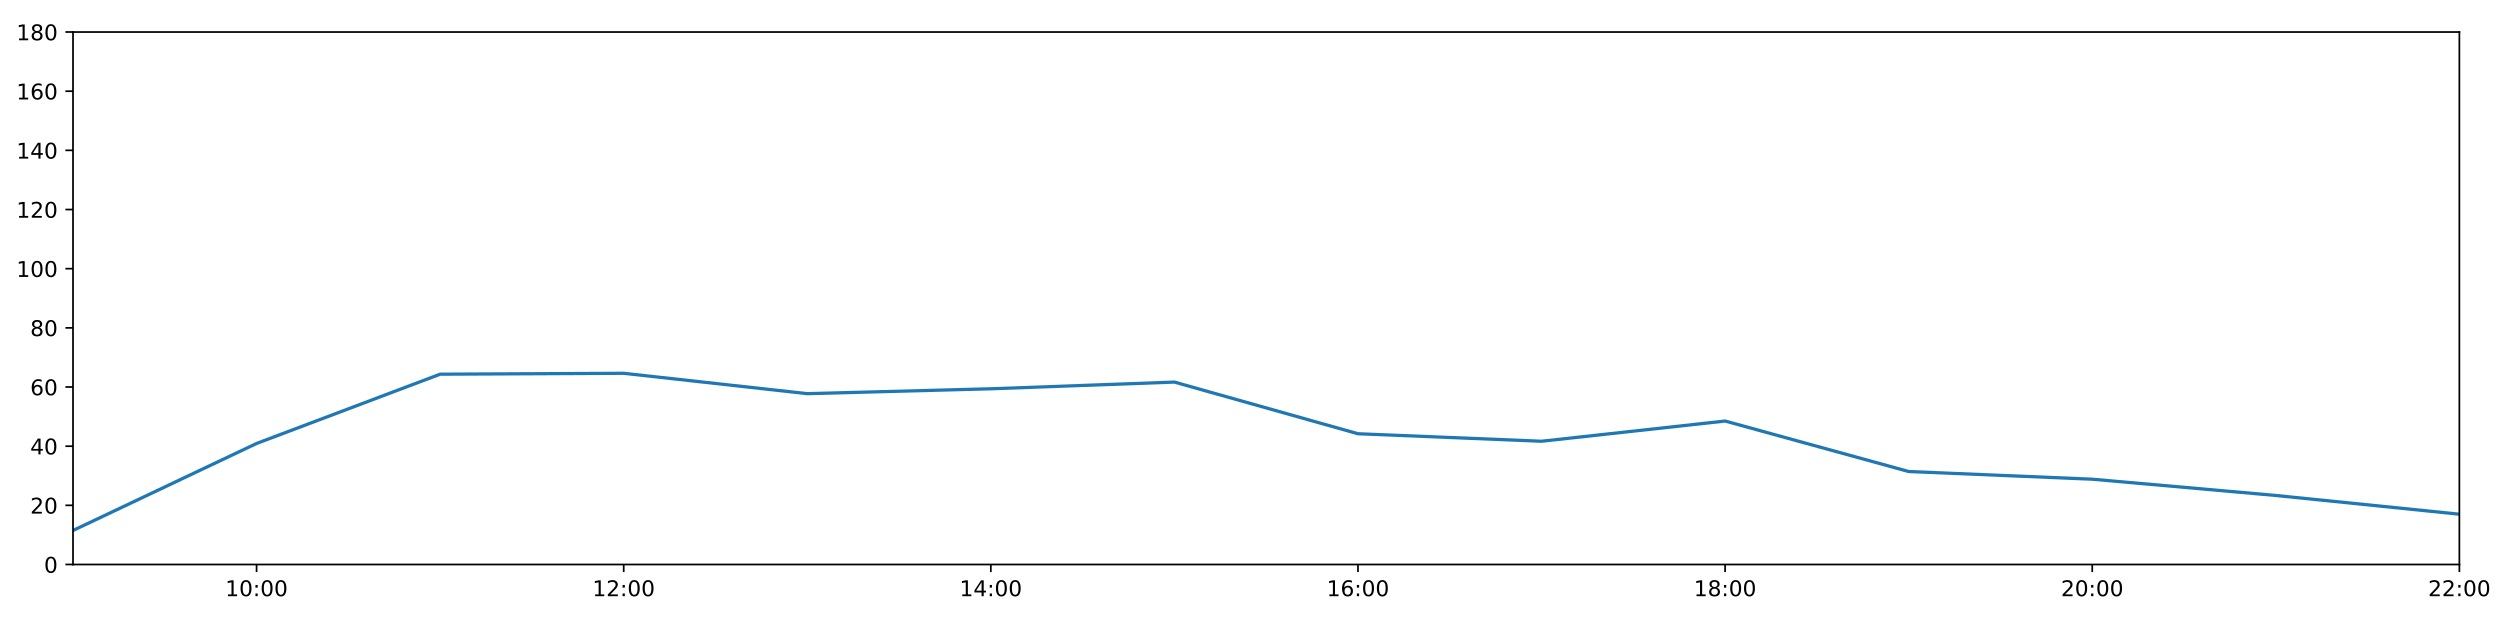
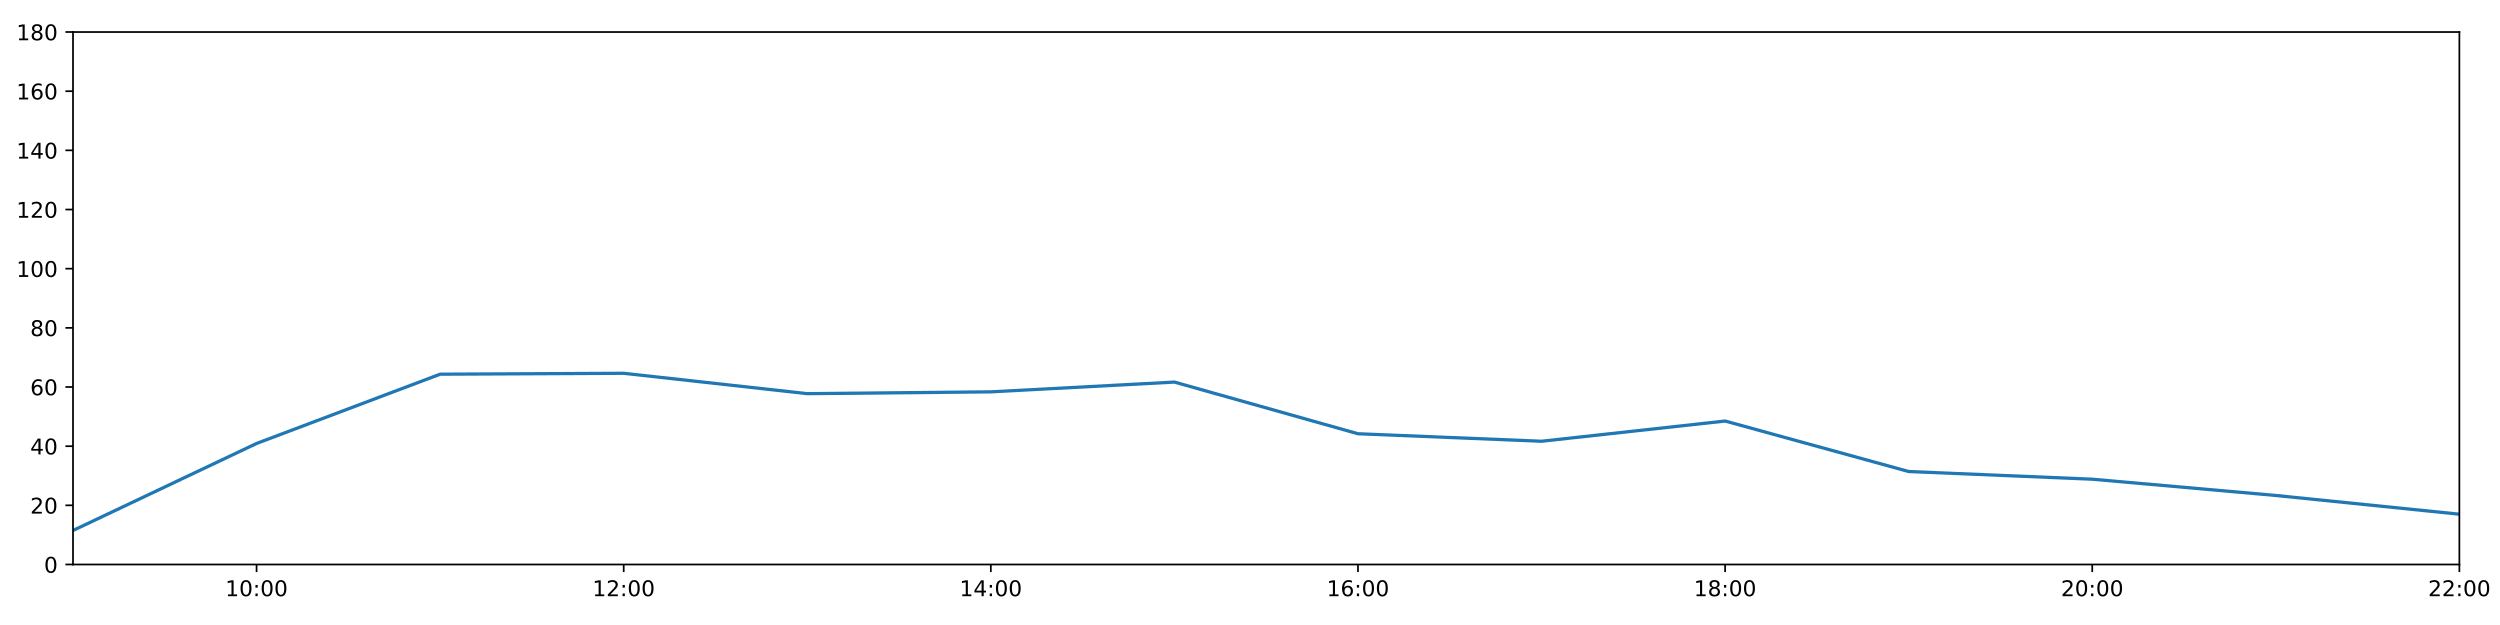
<svg xmlns="http://www.w3.org/2000/svg" xmlns:xlink="http://www.w3.org/1999/xlink" height="288pt" version="1.1" viewBox="0 0 1152 288" width="1152pt">
  <defs>
    <style type="text/css">
*{stroke-linecap:butt;stroke-linejoin:round;}
  </style>
  </defs>
  <g id="figure_1">
    <g id="patch_1">
      <path d="M 0 288  L 1152 288  L 1152 0  L 0 0  z " style="fill:#ffffff;" />
    </g>
    <g id="axes_1">
      <g id="patch_2">
        <path d="M 33.64 260.12  L 1133.28 260.12  L 1133.28 14.76  L 33.64 14.76  z " style="fill:#ffffff;" />
      </g>
      <g id="matplotlib.axis_1">
        <g id="xtick_1">
          <g id="line2d_1">
            <defs>
-               <path d="M 0 0  L 0 3.5  " id="m1e1ab7c8a3" style="stroke:#000000;stroke-width:0.8;" />
-             </defs>
-             <g>
-               <use style="stroke:#000000;stroke-width:0.8;" x="118.228" xlink:href="#m1e1ab7c8a3" y="260.12" />
+               <path d="M 0 0  L 0 3.5  " id="mb5d2b6ee37" style="stroke:#000000;stroke-width:0.8;" />
+             </defs>
+             <g>
+               <use style="stroke:#000000;stroke-width:0.8;" x="118.228" xlink:href="#mb5d2b6ee37" y="260.12" />
            </g>
          </g>
          <g id="text_1">
            <defs>
              <path d="M 12.406 8.297  L 28.516 8.297  L 28.516 63.922  L 10.984 60.406  L 10.984 69.391  L 28.422 72.906  L 38.281 72.906  L 38.281 8.297  L 54.391 8.297  L 54.391 0  L 12.406 0  z " id="DejaVuSans-49" />
              <path d="M 31.781 66.406  Q 24.172 66.406 20.328 58.906  Q 16.5 51.422 16.5 36.375  Q 16.5 21.391 20.328 13.891  Q 24.172 6.391 31.781 6.391  Q 39.453 6.391 43.281 13.891  Q 47.125 21.391 47.125 36.375  Q 47.125 51.422 43.281 58.906  Q 39.453 66.406 31.781 66.406  z M 31.781 74.219  Q 44.047 74.219 50.516 64.516  Q 56.984 54.828 56.984 36.375  Q 56.984 17.969 50.516 8.266  Q 44.047 -1.422 31.781 -1.422  Q 19.531 -1.422 13.062 8.266  Q 6.594 17.969 6.594 36.375  Q 6.594 54.828 13.062 64.516  Q 19.531 74.219 31.781 74.219  z " id="DejaVuSans-48" />
              <path d="M 11.719 12.406  L 22.016 12.406  L 22.016 0  L 11.719 0  z M 11.719 51.703  L 22.016 51.703  L 22.016 39.312  L 11.719 39.312  z " id="DejaVuSans-58" />
            </defs>
            <g transform="translate(103.8183 274.7184)scale(0.1 -0.1)">
              <use xlink:href="#DejaVuSans-49" />
              <use x="63.623" xlink:href="#DejaVuSans-48" />
              <use x="127.246" xlink:href="#DejaVuSans-58" />
              <use x="160.938" xlink:href="#DejaVuSans-48" />
              <use x="224.561" xlink:href="#DejaVuSans-48" />
            </g>
          </g>
        </g>
        <g id="xtick_2">
          <g id="line2d_2">
            <g>
-               <use style="stroke:#000000;stroke-width:0.8;" x="287.403" xlink:href="#m1e1ab7c8a3" y="260.12" />
+               <use style="stroke:#000000;stroke-width:0.8;" x="287.403" xlink:href="#mb5d2b6ee37" y="260.12" />
            </g>
          </g>
          <g id="text_2">
            <defs>
              <path d="M 19.188 8.297  L 53.609 8.297  L 53.609 0  L 7.328 0  L 7.328 8.297  Q 12.938 14.109 22.625 23.891  Q 32.328 33.688 34.812 36.531  Q 39.547 41.844 41.422 45.531  Q 43.312 49.219 43.312 52.781  Q 43.312 58.594 39.234 62.25  Q 35.156 65.922 28.609 65.922  Q 23.969 65.922 18.812 64.312  Q 13.672 62.703 7.812 59.422  L 7.812 69.391  Q 13.766 71.781 18.938 73  Q 24.125 74.219 28.422 74.219  Q 39.75 74.219 46.484 68.547  Q 53.219 62.891 53.219 53.422  Q 53.219 48.922 51.531 44.891  Q 49.859 40.875 45.406 35.406  Q 44.188 33.984 37.641 27.219  Q 31.109 20.453 19.188 8.297  z " id="DejaVuSans-50" />
            </defs>
            <g transform="translate(272.9937 274.7184)scale(0.1 -0.1)">
              <use xlink:href="#DejaVuSans-49" />
              <use x="63.623" xlink:href="#DejaVuSans-50" />
              <use x="127.246" xlink:href="#DejaVuSans-58" />
              <use x="160.938" xlink:href="#DejaVuSans-48" />
              <use x="224.561" xlink:href="#DejaVuSans-48" />
            </g>
          </g>
        </g>
        <g id="xtick_3">
          <g id="line2d_3">
            <g>
-               <use style="stroke:#000000;stroke-width:0.8;" x="456.578" xlink:href="#m1e1ab7c8a3" y="260.12" />
+               <use style="stroke:#000000;stroke-width:0.8;" x="456.578" xlink:href="#mb5d2b6ee37" y="260.12" />
            </g>
          </g>
          <g id="text_3">
            <defs>
              <path d="M 37.797 64.312  L 12.891 25.391  L 37.797 25.391  z M 35.203 72.906  L 47.609 72.906  L 47.609 25.391  L 58.016 25.391  L 58.016 17.188  L 47.609 17.188  L 47.609 0  L 37.797 0  L 37.797 17.188  L 4.891 17.188  L 4.891 26.703  z " id="DejaVuSans-52" />
            </defs>
            <g transform="translate(442.1691 274.7184)scale(0.1 -0.1)">
              <use xlink:href="#DejaVuSans-49" />
              <use x="63.623" xlink:href="#DejaVuSans-52" />
              <use x="127.246" xlink:href="#DejaVuSans-58" />
              <use x="160.938" xlink:href="#DejaVuSans-48" />
              <use x="224.561" xlink:href="#DejaVuSans-48" />
            </g>
          </g>
        </g>
        <g id="xtick_4">
          <g id="line2d_4">
            <g>
-               <use style="stroke:#000000;stroke-width:0.8;" x="625.754" xlink:href="#m1e1ab7c8a3" y="260.12" />
+               <use style="stroke:#000000;stroke-width:0.8;" x="625.754" xlink:href="#mb5d2b6ee37" y="260.12" />
            </g>
          </g>
          <g id="text_4">
            <defs>
              <path d="M 33.016 40.375  Q 26.375 40.375 22.484 35.828  Q 18.609 31.297 18.609 23.391  Q 18.609 15.531 22.484 10.953  Q 26.375 6.391 33.016 6.391  Q 39.656 6.391 43.531 10.953  Q 47.406 15.531 47.406 23.391  Q 47.406 31.297 43.531 35.828  Q 39.656 40.375 33.016 40.375  z M 52.594 71.297  L 52.594 62.312  Q 48.875 64.062 45.094 64.984  Q 41.312 65.922 37.594 65.922  Q 27.828 65.922 22.672 59.328  Q 17.531 52.734 16.797 39.406  Q 19.672 43.656 24.016 45.922  Q 28.375 48.188 33.594 48.188  Q 44.578 48.188 50.953 41.516  Q 57.328 34.859 57.328 23.391  Q 57.328 12.156 50.688 5.359  Q 44.047 -1.422 33.016 -1.422  Q 20.359 -1.422 13.672 8.266  Q 6.984 17.969 6.984 36.375  Q 6.984 53.656 15.188 63.938  Q 23.391 74.219 37.203 74.219  Q 40.922 74.219 44.703 73.484  Q 48.484 72.75 52.594 71.297  z " id="DejaVuSans-54" />
            </defs>
            <g transform="translate(611.3445 274.7184)scale(0.1 -0.1)">
              <use xlink:href="#DejaVuSans-49" />
              <use x="63.623" xlink:href="#DejaVuSans-54" />
              <use x="127.246" xlink:href="#DejaVuSans-58" />
              <use x="160.938" xlink:href="#DejaVuSans-48" />
              <use x="224.561" xlink:href="#DejaVuSans-48" />
            </g>
          </g>
        </g>
        <g id="xtick_5">
          <g id="line2d_5">
            <g>
-               <use style="stroke:#000000;stroke-width:0.8;" x="794.929" xlink:href="#m1e1ab7c8a3" y="260.12" />
+               <use style="stroke:#000000;stroke-width:0.8;" x="794.929" xlink:href="#mb5d2b6ee37" y="260.12" />
            </g>
          </g>
          <g id="text_5">
            <defs>
              <path d="M 31.781 34.625  Q 24.75 34.625 20.719 30.859  Q 16.703 27.094 16.703 20.516  Q 16.703 13.922 20.719 10.156  Q 24.75 6.391 31.781 6.391  Q 38.812 6.391 42.859 10.172  Q 46.922 13.969 46.922 20.516  Q 46.922 27.094 42.891 30.859  Q 38.875 34.625 31.781 34.625  z M 21.922 38.812  Q 15.578 40.375 12.031 44.719  Q 8.5 49.078 8.5 55.328  Q 8.5 64.062 14.719 69.141  Q 20.953 74.219 31.781 74.219  Q 42.672 74.219 48.875 69.141  Q 55.078 64.062 55.078 55.328  Q 55.078 49.078 51.531 44.719  Q 48 40.375 41.703 38.812  Q 48.828 37.156 52.797 32.312  Q 56.781 27.484 56.781 20.516  Q 56.781 9.906 50.312 4.234  Q 43.844 -1.422 31.781 -1.422  Q 19.734 -1.422 13.25 4.234  Q 6.781 9.906 6.781 20.516  Q 6.781 27.484 10.781 32.312  Q 14.797 37.156 21.922 38.812  z M 18.312 54.391  Q 18.312 48.734 21.844 45.562  Q 25.391 42.391 31.781 42.391  Q 38.141 42.391 41.719 45.562  Q 45.312 48.734 45.312 54.391  Q 45.312 60.062 41.719 63.234  Q 38.141 66.406 31.781 66.406  Q 25.391 66.406 21.844 63.234  Q 18.312 60.062 18.312 54.391  z " id="DejaVuSans-56" />
            </defs>
            <g transform="translate(780.5199 274.7184)scale(0.1 -0.1)">
              <use xlink:href="#DejaVuSans-49" />
              <use x="63.623" xlink:href="#DejaVuSans-56" />
              <use x="127.246" xlink:href="#DejaVuSans-58" />
              <use x="160.938" xlink:href="#DejaVuSans-48" />
              <use x="224.561" xlink:href="#DejaVuSans-48" />
            </g>
          </g>
        </g>
        <g id="xtick_6">
          <g id="line2d_6">
            <g>
-               <use style="stroke:#000000;stroke-width:0.8;" x="964.105" xlink:href="#m1e1ab7c8a3" y="260.12" />
+               <use style="stroke:#000000;stroke-width:0.8;" x="964.105" xlink:href="#mb5d2b6ee37" y="260.12" />
            </g>
          </g>
          <g id="text_6">
            <g transform="translate(949.6952 274.7184)scale(0.1 -0.1)">
              <use xlink:href="#DejaVuSans-50" />
              <use x="63.623" xlink:href="#DejaVuSans-48" />
              <use x="127.246" xlink:href="#DejaVuSans-58" />
              <use x="160.938" xlink:href="#DejaVuSans-48" />
              <use x="224.561" xlink:href="#DejaVuSans-48" />
            </g>
          </g>
        </g>
        <g id="xtick_7">
          <g id="line2d_7">
            <g>
-               <use style="stroke:#000000;stroke-width:0.8;" x="1133.28" xlink:href="#m1e1ab7c8a3" y="260.12" />
+               <use style="stroke:#000000;stroke-width:0.8;" x="1133.28" xlink:href="#mb5d2b6ee37" y="260.12" />
            </g>
          </g>
          <g id="text_7">
            <g transform="translate(1118.871 274.7184)scale(0.1 -0.1)">
              <use xlink:href="#DejaVuSans-50" />
              <use x="63.623" xlink:href="#DejaVuSans-50" />
              <use x="127.246" xlink:href="#DejaVuSans-58" />
              <use x="160.938" xlink:href="#DejaVuSans-48" />
              <use x="224.561" xlink:href="#DejaVuSans-48" />
            </g>
          </g>
        </g>
      </g>
      <g id="matplotlib.axis_2">
        <g id="ytick_1">
          <g id="line2d_8">
            <defs>
-               <path d="M 0 0  L -3.5 0  " id="m4ac2def31e" style="stroke:#000000;stroke-width:0.8;" />
-             </defs>
-             <g>
-               <use style="stroke:#000000;stroke-width:0.8;" x="33.64" xlink:href="#m4ac2def31e" y="260.12" />
+               <path d="M 0 0  L -3.5 0  " id="m56ef16163a" style="stroke:#000000;stroke-width:0.8;" />
+             </defs>
+             <g>
+               <use style="stroke:#000000;stroke-width:0.8;" x="33.64" xlink:href="#m56ef16163a" y="260.12" />
            </g>
          </g>
          <g id="text_8">
            <g transform="translate(20.2775 263.9192)scale(0.1 -0.1)">
              <use xlink:href="#DejaVuSans-48" />
            </g>
          </g>
        </g>
        <g id="ytick_2">
          <g id="line2d_9">
            <g>
-               <use style="stroke:#000000;stroke-width:0.8;" x="33.64" xlink:href="#m4ac2def31e" y="232.858" />
+               <use style="stroke:#000000;stroke-width:0.8;" x="33.64" xlink:href="#m56ef16163a" y="232.858" />
            </g>
          </g>
          <g id="text_9">
            <g transform="translate(13.915 236.657)scale(0.1 -0.1)">
              <use xlink:href="#DejaVuSans-50" />
              <use x="63.623" xlink:href="#DejaVuSans-48" />
            </g>
          </g>
        </g>
        <g id="ytick_3">
          <g id="line2d_10">
            <g>
-               <use style="stroke:#000000;stroke-width:0.8;" x="33.64" xlink:href="#m4ac2def31e" y="205.596" />
+               <use style="stroke:#000000;stroke-width:0.8;" x="33.64" xlink:href="#m56ef16163a" y="205.596" />
            </g>
          </g>
          <g id="text_10">
            <g transform="translate(13.915 209.3948)scale(0.1 -0.1)">
              <use xlink:href="#DejaVuSans-52" />
              <use x="63.623" xlink:href="#DejaVuSans-48" />
            </g>
          </g>
        </g>
        <g id="ytick_4">
          <g id="line2d_11">
            <g>
-               <use style="stroke:#000000;stroke-width:0.8;" x="33.64" xlink:href="#m4ac2def31e" y="178.333" />
+               <use style="stroke:#000000;stroke-width:0.8;" x="33.64" xlink:href="#m56ef16163a" y="178.333" />
            </g>
          </g>
          <g id="text_11">
            <g transform="translate(13.915 182.1326)scale(0.1 -0.1)">
              <use xlink:href="#DejaVuSans-54" />
              <use x="63.623" xlink:href="#DejaVuSans-48" />
            </g>
          </g>
        </g>
        <g id="ytick_5">
          <g id="line2d_12">
            <g>
-               <use style="stroke:#000000;stroke-width:0.8;" x="33.64" xlink:href="#m4ac2def31e" y="151.071" />
+               <use style="stroke:#000000;stroke-width:0.8;" x="33.64" xlink:href="#m56ef16163a" y="151.071" />
            </g>
          </g>
          <g id="text_12">
            <g transform="translate(13.915 154.8703)scale(0.1 -0.1)">
              <use xlink:href="#DejaVuSans-56" />
              <use x="63.623" xlink:href="#DejaVuSans-48" />
            </g>
          </g>
        </g>
        <g id="ytick_6">
          <g id="line2d_13">
            <g>
-               <use style="stroke:#000000;stroke-width:0.8;" x="33.64" xlink:href="#m4ac2def31e" y="123.809" />
+               <use style="stroke:#000000;stroke-width:0.8;" x="33.64" xlink:href="#m56ef16163a" y="123.809" />
            </g>
          </g>
          <g id="text_13">
            <g transform="translate(7.5525 127.6081)scale(0.1 -0.1)">
              <use xlink:href="#DejaVuSans-49" />
              <use x="63.623" xlink:href="#DejaVuSans-48" />
              <use x="127.246" xlink:href="#DejaVuSans-48" />
            </g>
          </g>
        </g>
        <g id="ytick_7">
          <g id="line2d_14">
            <g>
-               <use style="stroke:#000000;stroke-width:0.8;" x="33.64" xlink:href="#m4ac2def31e" y="96.547" />
+               <use style="stroke:#000000;stroke-width:0.8;" x="33.64" xlink:href="#m56ef16163a" y="96.547" />
            </g>
          </g>
          <g id="text_14">
            <g transform="translate(7.5525 100.3459)scale(0.1 -0.1)">
              <use xlink:href="#DejaVuSans-49" />
              <use x="63.623" xlink:href="#DejaVuSans-50" />
              <use x="127.246" xlink:href="#DejaVuSans-48" />
            </g>
          </g>
        </g>
        <g id="ytick_8">
          <g id="line2d_15">
            <g>
-               <use style="stroke:#000000;stroke-width:0.8;" x="33.64" xlink:href="#m4ac2def31e" y="69.284" />
+               <use style="stroke:#000000;stroke-width:0.8;" x="33.64" xlink:href="#m56ef16163a" y="69.284" />
            </g>
          </g>
          <g id="text_15">
            <g transform="translate(7.5525 73.08366)scale(0.1 -0.1)">
              <use xlink:href="#DejaVuSans-49" />
              <use x="63.623" xlink:href="#DejaVuSans-52" />
              <use x="127.246" xlink:href="#DejaVuSans-48" />
            </g>
          </g>
        </g>
        <g id="ytick_9">
          <g id="line2d_16">
            <g>
-               <use style="stroke:#000000;stroke-width:0.8;" x="33.64" xlink:href="#m4ac2def31e" y="42.022" />
+               <use style="stroke:#000000;stroke-width:0.8;" x="33.64" xlink:href="#m56ef16163a" y="42.022" />
            </g>
          </g>
          <g id="text_16">
            <g transform="translate(7.5525 45.82144)scale(0.1 -0.1)">
              <use xlink:href="#DejaVuSans-49" />
              <use x="63.623" xlink:href="#DejaVuSans-54" />
              <use x="127.246" xlink:href="#DejaVuSans-48" />
            </g>
          </g>
        </g>
        <g id="ytick_10">
          <g id="line2d_17">
            <g>
-               <use style="stroke:#000000;stroke-width:0.8;" x="33.64" xlink:href="#m4ac2def31e" y="14.76" />
+               <use style="stroke:#000000;stroke-width:0.8;" x="33.64" xlink:href="#m56ef16163a" y="14.76" />
            </g>
          </g>
          <g id="text_17">
            <g transform="translate(7.5525 18.55922)scale(0.1 -0.1)">
              <use xlink:href="#DejaVuSans-49" />
              <use x="63.623" xlink:href="#DejaVuSans-56" />
              <use x="127.246" xlink:href="#DejaVuSans-48" />
            </g>
          </g>
        </g>
      </g>
      <g id="line2d_18">
-         <path clip-path="url(#p4679ced6f1)" d="M 33.64 244.444  L 118.228 204.346  L 202.815 172.427  L 287.403 172.013  L 371.991 181.4  L 456.578 179.151  L 541.166 176.061  L 625.754 199.87  L 710.342 203.324  L 794.929 194.009  L 879.517 217.279  L 964.105 220.817  L 1048.692 228.314  L 1133.28 236.947  " style="fill:none;stroke:#1f77b4;stroke-linecap:square;stroke-width:1.5;" />
+         <path clip-path="url(#p9b7848ba45)" d="M 33.64 244.444  L 118.228 204.346  L 202.815 172.427  L 287.403 172.013  L 371.991 181.4  L 456.578 180.564  L 541.166 176.061  L 625.754 199.87  L 710.342 203.324  L 794.929 194.009  L 879.517 217.279  L 964.105 220.817  L 1048.692 228.314  L 1133.28 236.947  " style="fill:none;stroke:#1f77b4;stroke-linecap:square;stroke-width:1.5;" />
      </g>
      <g id="patch_3">
        <path d="M 33.64 260.12  L 33.64 14.76  " style="fill:none;stroke:#000000;stroke-linecap:square;stroke-linejoin:miter;stroke-width:0.8;" />
      </g>
      <g id="patch_4">
        <path d="M 1133.28 260.12  L 1133.28 14.76  " style="fill:none;stroke:#000000;stroke-linecap:square;stroke-linejoin:miter;stroke-width:0.8;" />
      </g>
      <g id="patch_5">
        <path d="M 33.64 260.12  L 1133.28 260.12  " style="fill:none;stroke:#000000;stroke-linecap:square;stroke-linejoin:miter;stroke-width:0.8;" />
      </g>
      <g id="patch_6">
        <path d="M 33.64 14.76  L 1133.28 14.76  " style="fill:none;stroke:#000000;stroke-linecap:square;stroke-linejoin:miter;stroke-width:0.8;" />
      </g>
    </g>
  </g>
  <defs>
-     <clipPath id="p4679ced6f1">
+     <clipPath id="p9b7848ba45">
      <rect height="245.36" width="1099.64" x="33.64" y="14.76" />
    </clipPath>
  </defs>
</svg>
